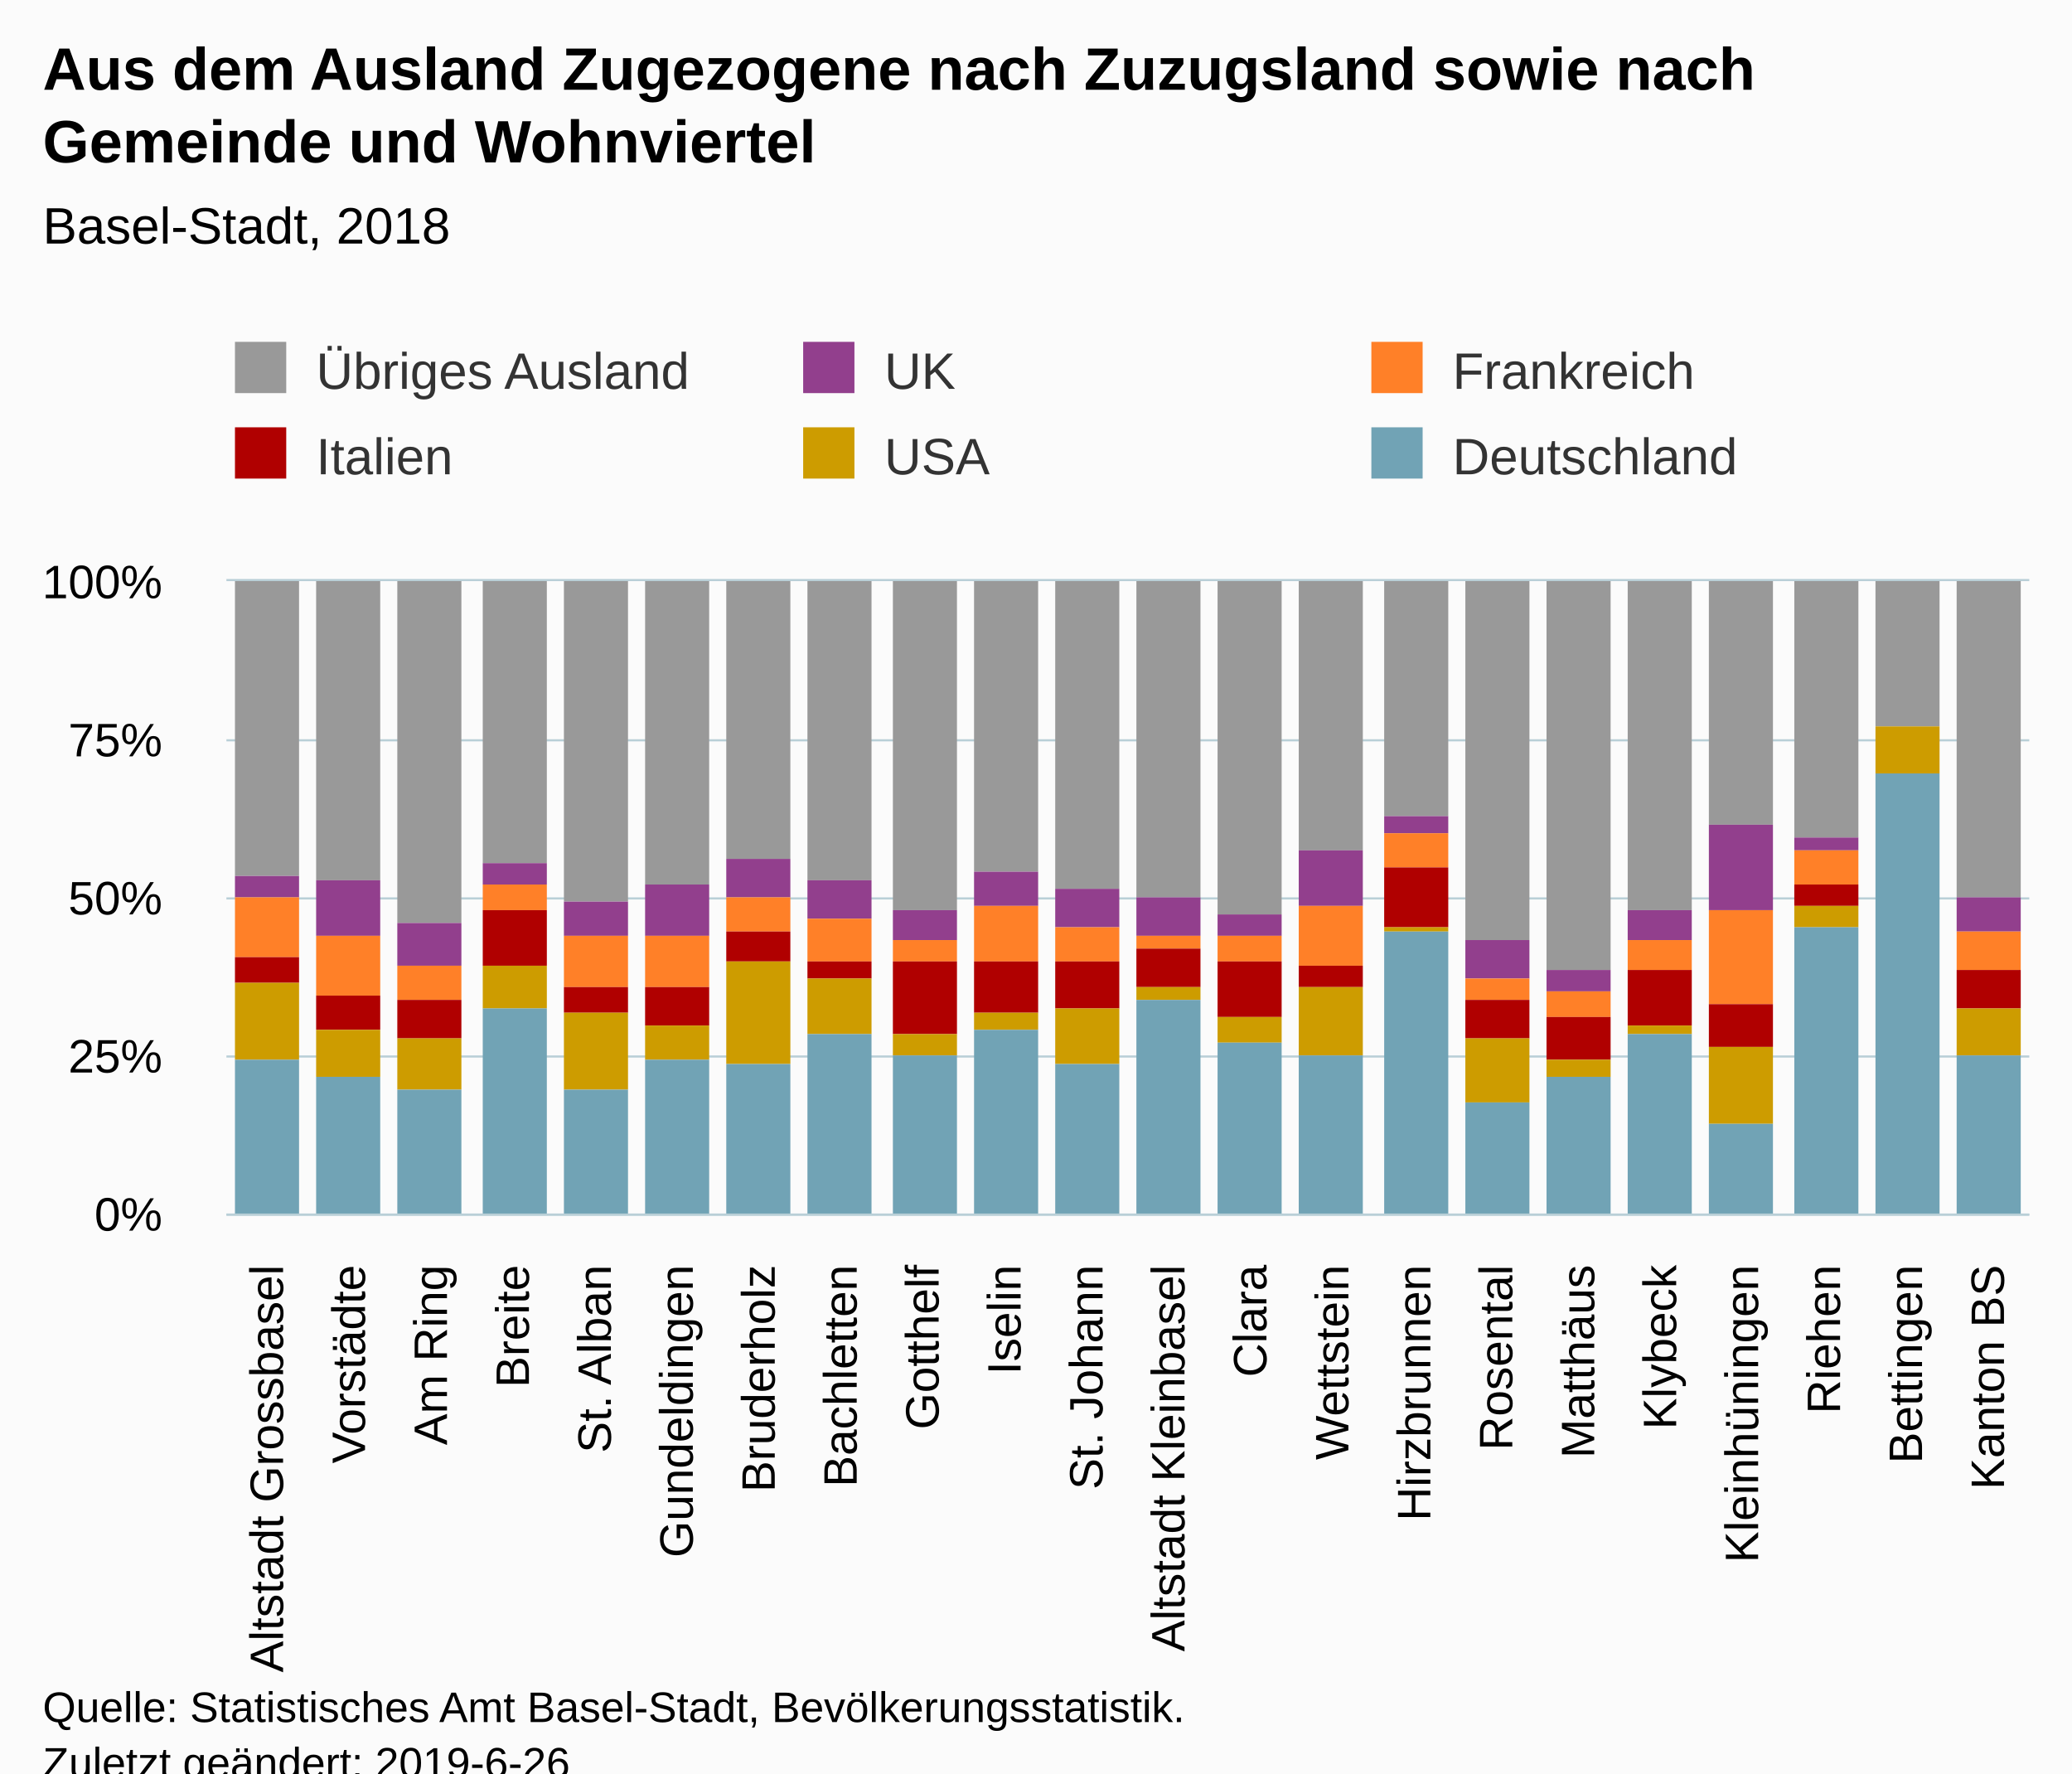
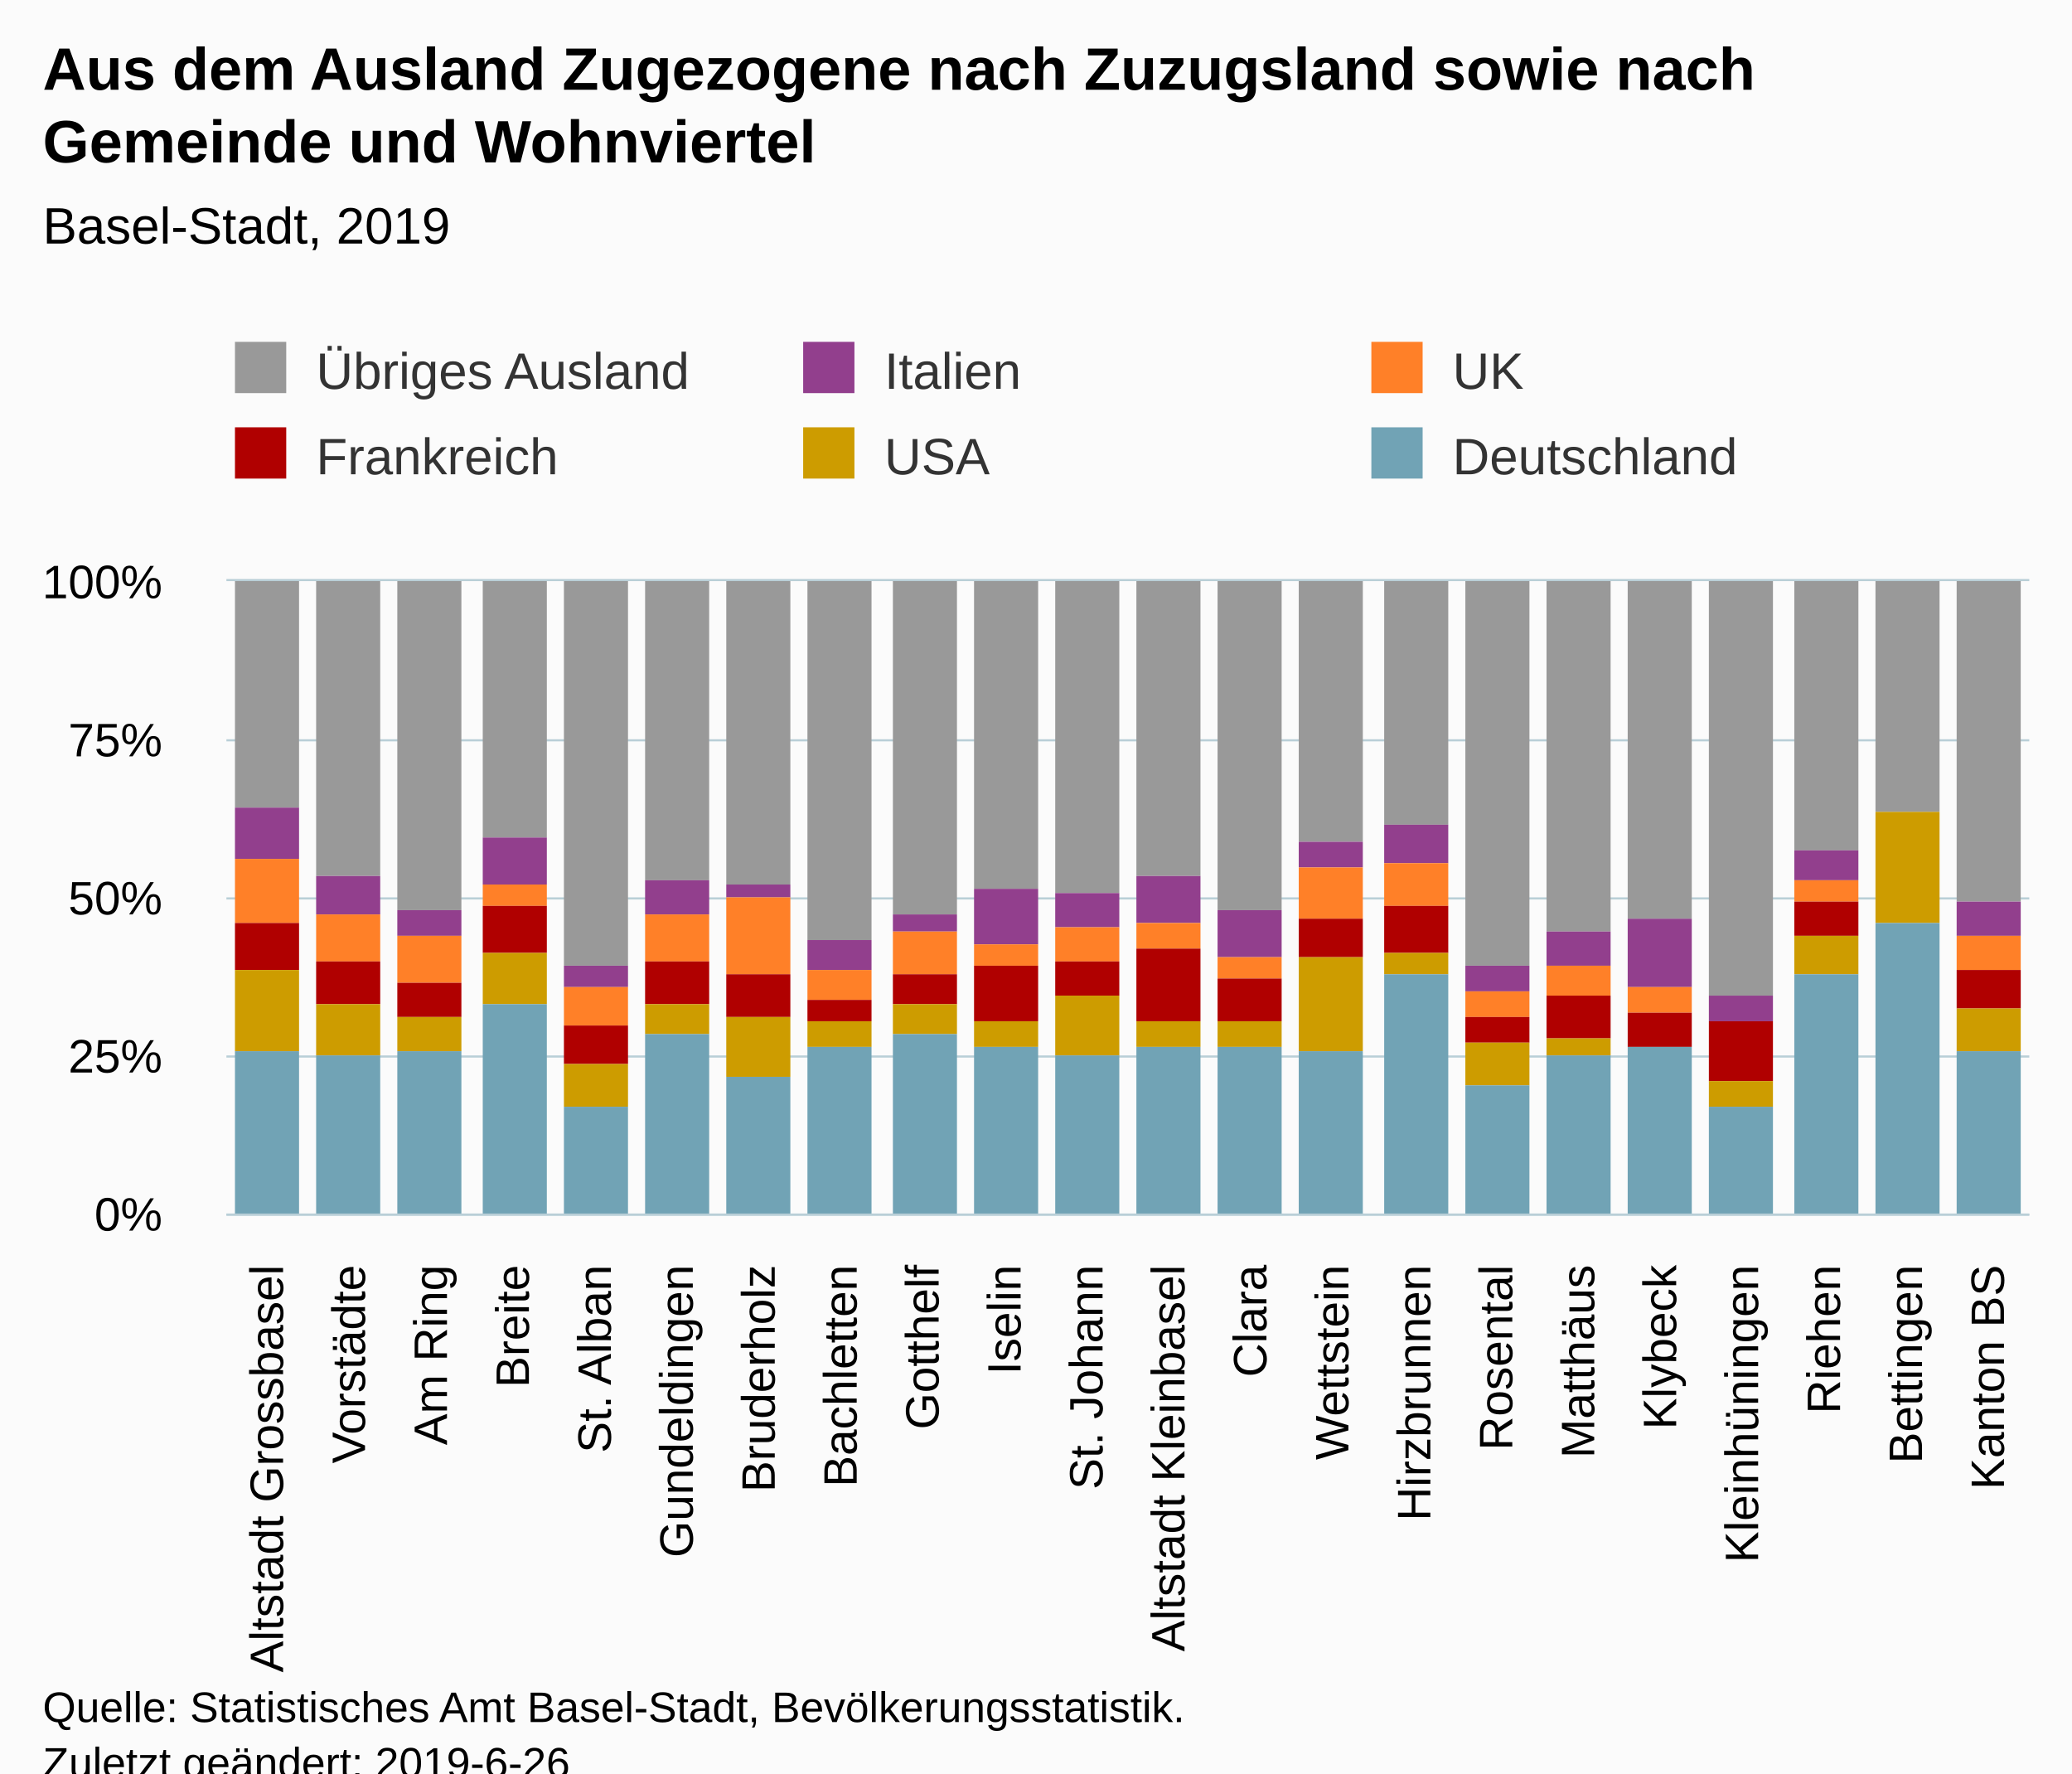
<svg xmlns="http://www.w3.org/2000/svg" version="1.1" class="highcharts-root" style="font-family:Arial;font-size:12px;" viewBox="0 0 485 415">
  <defs>
-     <clipPath id="highcharts-xjdsmle-6">
+     <clipPath id="highcharts-45f84n8-6">
      <rect x="0" y="0" width="422" height="148" fill="none" />
    </clipPath>
-     <clipPath id="highcharts-xjdsmle-7">
+     <clipPath id="highcharts-45f84n8-7">
      <rect x="0" y="0" width="422" height="148" fill="none" />
    </clipPath>
  </defs>
  <rect fill="#fbfbfb" class="highcharts-background" x="0" y="0" width="485" height="428" rx="0" ry="0" />
  <rect fill="none" class="highcharts-plot-background" x="53" y="136" width="422" height="148" />
  <g class="highcharts-pane-group" data-z-index="0" />
  <g class="highcharts-grid highcharts-xaxis-grid " data-z-index="1">
    <path fill="none" data-z-index="1" class="highcharts-grid-line" d="M 71.5 136 L 71.5 284" opacity="1" />
    <path fill="none" data-z-index="1" class="highcharts-grid-line" d="M 90.5 136 L 90.5 284" opacity="1" />
    <path fill="none" data-z-index="1" class="highcharts-grid-line" d="M 110.5 136 L 110.5 284" opacity="1" />
    <path fill="none" data-z-index="1" class="highcharts-grid-line" d="M 129.5 136 L 129.5 284" opacity="1" />
    <path fill="none" data-z-index="1" class="highcharts-grid-line" d="M 148.5 136 L 148.5 284" opacity="1" />
    <path fill="none" data-z-index="1" class="highcharts-grid-line" d="M 167.5 136 L 167.5 284" opacity="1" />
    <path fill="none" data-z-index="1" class="highcharts-grid-line" d="M 186.5 136 L 186.5 284" opacity="1" />
    <path fill="none" data-z-index="1" class="highcharts-grid-line" d="M 205.5 136 L 205.5 284" opacity="1" />
    <path fill="none" data-z-index="1" class="highcharts-grid-line" d="M 225.5 136 L 225.5 284" opacity="1" />
    <path fill="none" data-z-index="1" class="highcharts-grid-line" d="M 244.5 136 L 244.5 284" opacity="1" />
    <path fill="none" data-z-index="1" class="highcharts-grid-line" d="M 263.5 136 L 263.5 284" opacity="1" />
    <path fill="none" data-z-index="1" class="highcharts-grid-line" d="M 282.5 136 L 282.5 284" opacity="1" />
    <path fill="none" data-z-index="1" class="highcharts-grid-line" d="M 301.5 136 L 301.5 284" opacity="1" />
    <path fill="none" data-z-index="1" class="highcharts-grid-line" d="M 321.5 136 L 321.5 284" opacity="1" />
    <path fill="none" data-z-index="1" class="highcharts-grid-line" d="M 340.5 136 L 340.5 284" opacity="1" />
    <path fill="none" data-z-index="1" class="highcharts-grid-line" d="M 359.5 136 L 359.5 284" opacity="1" />
    <path fill="none" data-z-index="1" class="highcharts-grid-line" d="M 378.5 136 L 378.5 284" opacity="1" />
    <path fill="none" data-z-index="1" class="highcharts-grid-line" d="M 397.5 136 L 397.5 284" opacity="1" />
    <path fill="none" data-z-index="1" class="highcharts-grid-line" d="M 416.5 136 L 416.5 284" opacity="1" />
    <path fill="none" data-z-index="1" class="highcharts-grid-line" d="M 436.5 136 L 436.5 284" opacity="1" />
    <path fill="none" data-z-index="1" class="highcharts-grid-line" d="M 455.5 136 L 455.5 284" opacity="1" />
    <path fill="none" data-z-index="1" class="highcharts-grid-line" d="M 474.5 136 L 474.5 284" opacity="1" />
    <path fill="none" data-z-index="1" class="highcharts-grid-line" d="M 52.5 136 L 52.5 284" opacity="1" />
  </g>
  <g class="highcharts-grid highcharts-yaxis-grid " data-z-index="1">
    <path fill="none" stroke="#B9CFD7" stroke-width="0.5" data-z-index="1" class="highcharts-grid-line" d="M 53 284.25 L 475 284.25" opacity="1" />
    <path fill="none" stroke="#B9CFD7" stroke-width="0.5" data-z-index="1" class="highcharts-grid-line" d="M 53 247.25 L 475 247.25" opacity="1" />
    <path fill="none" stroke="#B9CFD7" stroke-width="0.5" data-z-index="1" class="highcharts-grid-line" d="M 53 210.25 L 475 210.25" opacity="1" />
    <path fill="none" stroke="#B9CFD7" stroke-width="0.5" data-z-index="1" class="highcharts-grid-line" d="M 53 173.25 L 475 173.25" opacity="1" />
    <path fill="none" stroke="#B9CFD7" stroke-width="0.5" data-z-index="1" class="highcharts-grid-line" d="M 53 135.75 L 475 135.75" opacity="1" />
  </g>
  <rect fill="none" class="highcharts-plot-border" data-z-index="1" x="53" y="136" width="422" height="148" />
  <g class="highcharts-axis highcharts-xaxis " data-z-index="2">
    <path fill="none" class="highcharts-axis-line" stroke="#B9CFD7" stroke-width="0.5" data-z-index="7" d="M 53 284.25 L 475 284.25" />
  </g>
  <g class="highcharts-axis highcharts-yaxis " data-z-index="2">
    <path fill="none" class="highcharts-axis-line" data-z-index="7" d="M 53 136 L 53 284" />
  </g>
  <g class="highcharts-series-group" data-z-index="3">
-     <g data-z-index="0.1" class="highcharts-series highcharts-series-0 highcharts-column-series " transform="translate(53,136) scale(1 1)" clip-path="url(#highcharts-xjdsmle-7)">
-       <rect x="2" y="0" width="15" height="69" fill="#999999" class="highcharts-point" />
-       <rect x="21" y="0" width="15" height="70" fill="#999999" class="highcharts-point" />
-       <rect x="40" y="0" width="15" height="80" fill="#999999" class="highcharts-point" />
-       <rect x="60" y="0" width="15" height="66" fill="#999999" class="highcharts-point" />
-       <rect x="79" y="0" width="15" height="75" fill="#999999" class="highcharts-point" />
-       <rect x="98" y="0" width="15" height="71" fill="#999999" class="highcharts-point" />
-       <rect x="117" y="0" width="15" height="65" fill="#999999" class="highcharts-point" />
-       <rect x="136" y="0" width="15" height="70" fill="#999999" class="highcharts-point" />
-       <rect x="156" y="0" width="15" height="77" fill="#999999" class="highcharts-point" />
-       <rect x="175" y="0" width="15" height="68" fill="#999999" class="highcharts-point" />
-       <rect x="194" y="0" width="15" height="72" fill="#999999" class="highcharts-point" />
-       <rect x="213" y="0" width="15" height="74" fill="#999999" class="highcharts-point" />
-       <rect x="232" y="0" width="15" height="78" fill="#999999" class="highcharts-point" />
-       <rect x="251" y="0" width="15" height="63" fill="#999999" class="highcharts-point" />
-       <rect x="271" y="0" width="15" height="55" fill="#999999" class="highcharts-point" />
-       <rect x="290" y="0" width="15" height="84" fill="#999999" class="highcharts-point" />
-       <rect x="309" y="0" width="15" height="91" fill="#999999" class="highcharts-point" />
-       <rect x="328" y="0" width="15" height="77" fill="#999999" class="highcharts-point" />
-       <rect x="347" y="0" width="15" height="57" fill="#999999" class="highcharts-point" />
-       <rect x="367" y="0" width="15" height="60" fill="#999999" class="highcharts-point" />
-       <rect x="386" y="0" width="15" height="34" fill="#999999" class="highcharts-point" />
-       <rect x="405" y="0" width="15" height="74" fill="#999999" class="highcharts-point" />
+     <g data-z-index="0.1" class="highcharts-series highcharts-series-0 highcharts-column-series " transform="translate(53,136) scale(1 1)" clip-path="url(#highcharts-45f84n8-7)">
+       <rect x="2" y="0" width="15" height="53" fill="#999999" class="highcharts-point" />
+       <rect x="21" y="0" width="15" height="69" fill="#999999" class="highcharts-point" />
+       <rect x="40" y="0" width="15" height="77" fill="#999999" class="highcharts-point" />
+       <rect x="60" y="0" width="15" height="60" fill="#999999" class="highcharts-point" />
+       <rect x="79" y="0" width="15" height="90" fill="#999999" class="highcharts-point" />
+       <rect x="98" y="0" width="15" height="70" fill="#999999" class="highcharts-point" />
+       <rect x="117" y="0" width="15" height="71" fill="#999999" class="highcharts-point" />
+       <rect x="136" y="0" width="15" height="84" fill="#999999" class="highcharts-point" />
+       <rect x="156" y="0" width="15" height="78" fill="#999999" class="highcharts-point" />
+       <rect x="175" y="0" width="15" height="72" fill="#999999" class="highcharts-point" />
+       <rect x="194" y="0" width="15" height="73" fill="#999999" class="highcharts-point" />
+       <rect x="213" y="0" width="15" height="69" fill="#999999" class="highcharts-point" />
+       <rect x="232" y="0" width="15" height="77" fill="#999999" class="highcharts-point" />
+       <rect x="251" y="0" width="15" height="61" fill="#999999" class="highcharts-point" />
+       <rect x="271" y="0" width="15" height="57" fill="#999999" class="highcharts-point" />
+       <rect x="290" y="0" width="15" height="90" fill="#999999" class="highcharts-point" />
+       <rect x="309" y="0" width="15" height="82" fill="#999999" class="highcharts-point" />
+       <rect x="328" y="0" width="15" height="79" fill="#999999" class="highcharts-point" />
+       <rect x="347" y="0" width="15" height="97" fill="#999999" class="highcharts-point" />
+       <rect x="367" y="0" width="15" height="63" fill="#999999" class="highcharts-point" />
+       <rect x="386" y="0" width="15" height="54" fill="#999999" class="highcharts-point" />
+       <rect x="405" y="0" width="15" height="75" fill="#999999" class="highcharts-point" />
    </g>
    <g data-z-index="0.1" class="highcharts-markers highcharts-series-0 highcharts-column-series " transform="translate(53,136) scale(1 1)" clip-path="none" />
-     <g data-z-index="0.1" class="highcharts-series highcharts-series-1 highcharts-column-series " transform="translate(53,136) scale(1 1)" clip-path="url(#highcharts-xjdsmle-7)">
-       <rect x="2" y="69" width="15" height="5" fill="#923F8D" class="highcharts-point" />
-       <rect x="21" y="70" width="15" height="13" fill="#923F8D" class="highcharts-point" />
-       <rect x="40" y="80" width="15" height="10" fill="#923F8D" class="highcharts-point" />
-       <rect x="60" y="66" width="15" height="5" fill="#923F8D" class="highcharts-point" />
-       <rect x="79" y="75" width="15" height="8" fill="#923F8D" class="highcharts-point" />
-       <rect x="98" y="71" width="15" height="12" fill="#923F8D" class="highcharts-point" />
-       <rect x="117" y="65" width="15" height="9" fill="#923F8D" class="highcharts-point" />
-       <rect x="136" y="70" width="15" height="9" fill="#923F8D" class="highcharts-point" />
-       <rect x="156" y="77" width="15" height="7" fill="#923F8D" class="highcharts-point" />
-       <rect x="175" y="68" width="15" height="8" fill="#923F8D" class="highcharts-point" />
-       <rect x="194" y="72" width="15" height="9" fill="#923F8D" class="highcharts-point" />
-       <rect x="213" y="74" width="15" height="9" fill="#923F8D" class="highcharts-point" />
-       <rect x="232" y="78" width="15" height="5" fill="#923F8D" class="highcharts-point" />
-       <rect x="251" y="63" width="15" height="13" fill="#923F8D" class="highcharts-point" />
-       <rect x="271" y="55" width="15" height="4" fill="#923F8D" class="highcharts-point" />
-       <rect x="290" y="84" width="15" height="9" fill="#923F8D" class="highcharts-point" />
-       <rect x="309" y="91" width="15" height="5" fill="#923F8D" class="highcharts-point" />
-       <rect x="328" y="77" width="15" height="7" fill="#923F8D" class="highcharts-point" />
-       <rect x="347" y="57" width="15" height="20" fill="#923F8D" class="highcharts-point" />
-       <rect x="367" y="60" width="15" height="3" fill="#923F8D" class="highcharts-point" />
-       <rect x="386" y="34" width="15" height="0" fill="#923F8D" class="highcharts-point" />
-       <rect x="405" y="74" width="15" height="8" fill="#923F8D" class="highcharts-point" />
+     <g data-z-index="0.1" class="highcharts-series highcharts-series-1 highcharts-column-series " transform="translate(53,136) scale(1 1)" clip-path="url(#highcharts-45f84n8-7)">
+       <rect x="2" y="53" width="15" height="12" fill="#923F8D" class="highcharts-point" />
+       <rect x="21" y="69" width="15" height="9" fill="#923F8D" class="highcharts-point" />
+       <rect x="40" y="77" width="15" height="6" fill="#923F8D" class="highcharts-point" />
+       <rect x="60" y="60" width="15" height="11" fill="#923F8D" class="highcharts-point" />
+       <rect x="79" y="90" width="15" height="5" fill="#923F8D" class="highcharts-point" />
+       <rect x="98" y="70" width="15" height="8" fill="#923F8D" class="highcharts-point" />
+       <rect x="117" y="71" width="15" height="3" fill="#923F8D" class="highcharts-point" />
+       <rect x="136" y="84" width="15" height="7" fill="#923F8D" class="highcharts-point" />
+       <rect x="156" y="78" width="15" height="4" fill="#923F8D" class="highcharts-point" />
+       <rect x="175" y="72" width="15" height="13" fill="#923F8D" class="highcharts-point" />
+       <rect x="194" y="73" width="15" height="8" fill="#923F8D" class="highcharts-point" />
+       <rect x="213" y="69" width="15" height="11" fill="#923F8D" class="highcharts-point" />
+       <rect x="232" y="77" width="15" height="11" fill="#923F8D" class="highcharts-point" />
+       <rect x="251" y="61" width="15" height="6" fill="#923F8D" class="highcharts-point" />
+       <rect x="271" y="57" width="15" height="9" fill="#923F8D" class="highcharts-point" />
+       <rect x="290" y="90" width="15" height="6" fill="#923F8D" class="highcharts-point" />
+       <rect x="309" y="82" width="15" height="8" fill="#923F8D" class="highcharts-point" />
+       <rect x="328" y="79" width="15" height="16" fill="#923F8D" class="highcharts-point" />
+       <rect x="347" y="97" width="15" height="6" fill="#923F8D" class="highcharts-point" />
+       <rect x="367" y="63" width="15" height="7" fill="#923F8D" class="highcharts-point" />
+       <rect x="386" y="54" width="15" height="0" fill="#923F8D" class="highcharts-point" />
+       <rect x="405" y="75" width="15" height="8" fill="#923F8D" class="highcharts-point" />
    </g>
    <g data-z-index="0.1" class="highcharts-markers highcharts-series-1 highcharts-column-series " transform="translate(53,136) scale(1 1)" clip-path="none" />
-     <g data-z-index="0.1" class="highcharts-series highcharts-series-2 highcharts-column-series " transform="translate(53,136) scale(1 1)" clip-path="url(#highcharts-xjdsmle-7)">
-       <rect x="2" y="74" width="15" height="14" fill="#FF8028" class="highcharts-point" />
-       <rect x="21" y="83" width="15" height="14" fill="#FF8028" class="highcharts-point" />
-       <rect x="40" y="90" width="15" height="8" fill="#FF8028" class="highcharts-point" />
-       <rect x="60" y="71" width="15" height="6" fill="#FF8028" class="highcharts-point" />
-       <rect x="79" y="83" width="15" height="12" fill="#FF8028" class="highcharts-point" />
-       <rect x="98" y="83" width="15" height="12" fill="#FF8028" class="highcharts-point" />
-       <rect x="117" y="74" width="15" height="8" fill="#FF8028" class="highcharts-point" />
-       <rect x="136" y="79" width="15" height="10" fill="#FF8028" class="highcharts-point" />
-       <rect x="156" y="84" width="15" height="5" fill="#FF8028" class="highcharts-point" />
-       <rect x="175" y="76" width="15" height="13" fill="#FF8028" class="highcharts-point" />
+     <g data-z-index="0.1" class="highcharts-series highcharts-series-2 highcharts-column-series " transform="translate(53,136) scale(1 1)" clip-path="url(#highcharts-45f84n8-7)">
+       <rect x="2" y="65" width="15" height="15" fill="#FF8028" class="highcharts-point" />
+       <rect x="21" y="78" width="15" height="11" fill="#FF8028" class="highcharts-point" />
+       <rect x="40" y="83" width="15" height="11" fill="#FF8028" class="highcharts-point" />
+       <rect x="60" y="71" width="15" height="5" fill="#FF8028" class="highcharts-point" />
+       <rect x="79" y="95" width="15" height="9" fill="#FF8028" class="highcharts-point" />
+       <rect x="98" y="78" width="15" height="11" fill="#FF8028" class="highcharts-point" />
+       <rect x="117" y="74" width="15" height="18" fill="#FF8028" class="highcharts-point" />
+       <rect x="136" y="91" width="15" height="7" fill="#FF8028" class="highcharts-point" />
+       <rect x="156" y="82" width="15" height="10" fill="#FF8028" class="highcharts-point" />
+       <rect x="175" y="85" width="15" height="5" fill="#FF8028" class="highcharts-point" />
      <rect x="194" y="81" width="15" height="8" fill="#FF8028" class="highcharts-point" />
-       <rect x="213" y="83" width="15" height="3" fill="#FF8028" class="highcharts-point" />
-       <rect x="232" y="83" width="15" height="6" fill="#FF8028" class="highcharts-point" />
-       <rect x="251" y="76" width="15" height="14" fill="#FF8028" class="highcharts-point" />
-       <rect x="271" y="59" width="15" height="8" fill="#FF8028" class="highcharts-point" />
-       <rect x="290" y="93" width="15" height="5" fill="#FF8028" class="highcharts-point" />
-       <rect x="309" y="96" width="15" height="6" fill="#FF8028" class="highcharts-point" />
-       <rect x="328" y="84" width="15" height="7" fill="#FF8028" class="highcharts-point" />
-       <rect x="347" y="77" width="15" height="22" fill="#FF8028" class="highcharts-point" />
-       <rect x="367" y="63" width="15" height="8" fill="#FF8028" class="highcharts-point" />
-       <rect x="386" y="34" width="15" height="0" fill="#FF8028" class="highcharts-point" />
-       <rect x="405" y="82" width="15" height="9" fill="#FF8028" class="highcharts-point" />
+       <rect x="213" y="80" width="15" height="6" fill="#FF8028" class="highcharts-point" />
+       <rect x="232" y="88" width="15" height="5" fill="#FF8028" class="highcharts-point" />
+       <rect x="251" y="67" width="15" height="12" fill="#FF8028" class="highcharts-point" />
+       <rect x="271" y="66" width="15" height="10" fill="#FF8028" class="highcharts-point" />
+       <rect x="290" y="96" width="15" height="6" fill="#FF8028" class="highcharts-point" />
+       <rect x="309" y="90" width="15" height="7" fill="#FF8028" class="highcharts-point" />
+       <rect x="328" y="95" width="15" height="6" fill="#FF8028" class="highcharts-point" />
+       <rect x="347" y="103" width="15" height="0" fill="#FF8028" class="highcharts-point" />
+       <rect x="367" y="70" width="15" height="5" fill="#FF8028" class="highcharts-point" />
+       <rect x="386" y="54" width="15" height="0" fill="#FF8028" class="highcharts-point" />
+       <rect x="405" y="83" width="15" height="8" fill="#FF8028" class="highcharts-point" />
    </g>
    <g data-z-index="0.1" class="highcharts-markers highcharts-series-2 highcharts-column-series " transform="translate(53,136) scale(1 1)" clip-path="none" />
-     <g data-z-index="0.1" class="highcharts-series highcharts-series-3 highcharts-column-series " transform="translate(53,136) scale(1 1)" clip-path="url(#highcharts-xjdsmle-7)">
-       <rect x="2" y="88" width="15" height="6" fill="#B00000" class="highcharts-point" />
-       <rect x="21" y="97" width="15" height="8" fill="#B00000" class="highcharts-point" />
-       <rect x="40" y="98" width="15" height="9" fill="#B00000" class="highcharts-point" />
-       <rect x="60" y="77" width="15" height="13" fill="#B00000" class="highcharts-point" />
-       <rect x="79" y="95" width="15" height="6" fill="#B00000" class="highcharts-point" />
-       <rect x="98" y="95" width="15" height="9" fill="#B00000" class="highcharts-point" />
-       <rect x="117" y="82" width="15" height="7" fill="#B00000" class="highcharts-point" />
-       <rect x="136" y="89" width="15" height="4" fill="#B00000" class="highcharts-point" />
-       <rect x="156" y="89" width="15" height="17" fill="#B00000" class="highcharts-point" />
-       <rect x="175" y="89" width="15" height="12" fill="#B00000" class="highcharts-point" />
-       <rect x="194" y="89" width="15" height="11" fill="#B00000" class="highcharts-point" />
-       <rect x="213" y="86" width="15" height="9" fill="#B00000" class="highcharts-point" />
-       <rect x="232" y="89" width="15" height="13" fill="#B00000" class="highcharts-point" />
-       <rect x="251" y="90" width="15" height="5" fill="#B00000" class="highcharts-point" />
-       <rect x="271" y="67" width="15" height="14" fill="#B00000" class="highcharts-point" />
-       <rect x="290" y="98" width="15" height="9" fill="#B00000" class="highcharts-point" />
-       <rect x="309" y="102" width="15" height="10" fill="#B00000" class="highcharts-point" />
-       <rect x="328" y="91" width="15" height="13" fill="#B00000" class="highcharts-point" />
-       <rect x="347" y="99" width="15" height="10" fill="#B00000" class="highcharts-point" />
-       <rect x="367" y="71" width="15" height="5" fill="#B00000" class="highcharts-point" />
-       <rect x="386" y="34" width="15" height="0" fill="#B00000" class="highcharts-point" />
+     <g data-z-index="0.1" class="highcharts-series highcharts-series-3 highcharts-column-series " transform="translate(53,136) scale(1 1)" clip-path="url(#highcharts-45f84n8-7)">
+       <rect x="2" y="80" width="15" height="11" fill="#B00000" class="highcharts-point" />
+       <rect x="21" y="89" width="15" height="10" fill="#B00000" class="highcharts-point" />
+       <rect x="40" y="94" width="15" height="8" fill="#B00000" class="highcharts-point" />
+       <rect x="60" y="76" width="15" height="11" fill="#B00000" class="highcharts-point" />
+       <rect x="79" y="104" width="15" height="9" fill="#B00000" class="highcharts-point" />
+       <rect x="98" y="89" width="15" height="10" fill="#B00000" class="highcharts-point" />
+       <rect x="117" y="92" width="15" height="10" fill="#B00000" class="highcharts-point" />
+       <rect x="136" y="98" width="15" height="5" fill="#B00000" class="highcharts-point" />
+       <rect x="156" y="92" width="15" height="7" fill="#B00000" class="highcharts-point" />
+       <rect x="175" y="90" width="15" height="13" fill="#B00000" class="highcharts-point" />
+       <rect x="194" y="89" width="15" height="8" fill="#B00000" class="highcharts-point" />
+       <rect x="213" y="86" width="15" height="17" fill="#B00000" class="highcharts-point" />
+       <rect x="232" y="93" width="15" height="10" fill="#B00000" class="highcharts-point" />
+       <rect x="251" y="79" width="15" height="9" fill="#B00000" class="highcharts-point" />
+       <rect x="271" y="76" width="15" height="11" fill="#B00000" class="highcharts-point" />
+       <rect x="290" y="102" width="15" height="6" fill="#B00000" class="highcharts-point" />
+       <rect x="309" y="97" width="15" height="10" fill="#B00000" class="highcharts-point" />
+       <rect x="328" y="101" width="15" height="8" fill="#B00000" class="highcharts-point" />
+       <rect x="347" y="103" width="15" height="14" fill="#B00000" class="highcharts-point" />
+       <rect x="367" y="75" width="15" height="8" fill="#B00000" class="highcharts-point" />
+       <rect x="386" y="54" width="15" height="0" fill="#B00000" class="highcharts-point" />
      <rect x="405" y="91" width="15" height="9" fill="#B00000" class="highcharts-point" />
    </g>
    <g data-z-index="0.1" class="highcharts-markers highcharts-series-3 highcharts-column-series " transform="translate(53,136) scale(1 1)" clip-path="none" />
-     <g data-z-index="0.1" class="highcharts-series highcharts-series-4 highcharts-column-series " transform="translate(53,136) scale(1 1)" clip-path="url(#highcharts-xjdsmle-7)">
-       <rect x="2" y="94" width="15" height="18" fill="#CD9C00" class="highcharts-point" />
-       <rect x="21" y="105" width="15" height="11" fill="#CD9C00" class="highcharts-point" />
-       <rect x="40" y="107" width="15" height="12" fill="#CD9C00" class="highcharts-point" />
-       <rect x="60" y="90" width="15" height="10" fill="#CD9C00" class="highcharts-point" />
-       <rect x="79" y="101" width="15" height="18" fill="#CD9C00" class="highcharts-point" />
-       <rect x="98" y="104" width="15" height="8" fill="#CD9C00" class="highcharts-point" />
-       <rect x="117" y="89" width="15" height="24" fill="#CD9C00" class="highcharts-point" />
-       <rect x="136" y="93" width="15" height="13" fill="#CD9C00" class="highcharts-point" />
-       <rect x="156" y="106" width="15" height="5" fill="#CD9C00" class="highcharts-point" />
-       <rect x="175" y="101" width="15" height="4" fill="#CD9C00" class="highcharts-point" />
-       <rect x="194" y="100" width="15" height="13" fill="#CD9C00" class="highcharts-point" />
-       <rect x="213" y="95" width="15" height="3" fill="#CD9C00" class="highcharts-point" />
-       <rect x="232" y="102" width="15" height="6" fill="#CD9C00" class="highcharts-point" />
-       <rect x="251" y="95" width="15" height="16" fill="#CD9C00" class="highcharts-point" />
-       <rect x="271" y="81" width="15" height="1" fill="#CD9C00" class="highcharts-point" />
-       <rect x="290" y="107" width="15" height="15" fill="#CD9C00" class="highcharts-point" />
-       <rect x="309" y="112" width="15" height="4" fill="#CD9C00" class="highcharts-point" />
-       <rect x="328" y="104" width="15" height="2" fill="#CD9C00" class="highcharts-point" />
-       <rect x="347" y="109" width="15" height="18" fill="#CD9C00" class="highcharts-point" />
-       <rect x="367" y="76" width="15" height="5" fill="#CD9C00" class="highcharts-point" />
-       <rect x="386" y="34" width="15" height="11" fill="#CD9C00" class="highcharts-point" />
-       <rect x="405" y="100" width="15" height="11" fill="#CD9C00" class="highcharts-point" />
+     <g data-z-index="0.1" class="highcharts-series highcharts-series-4 highcharts-column-series " transform="translate(53,136) scale(1 1)" clip-path="url(#highcharts-45f84n8-7)">
+       <rect x="2" y="91" width="15" height="19" fill="#CD9C00" class="highcharts-point" />
+       <rect x="21" y="99" width="15" height="12" fill="#CD9C00" class="highcharts-point" />
+       <rect x="40" y="102" width="15" height="8" fill="#CD9C00" class="highcharts-point" />
+       <rect x="60" y="87" width="15" height="12" fill="#CD9C00" class="highcharts-point" />
+       <rect x="79" y="113" width="15" height="10" fill="#CD9C00" class="highcharts-point" />
+       <rect x="98" y="99" width="15" height="7" fill="#CD9C00" class="highcharts-point" />
+       <rect x="117" y="102" width="15" height="14" fill="#CD9C00" class="highcharts-point" />
+       <rect x="136" y="103" width="15" height="6" fill="#CD9C00" class="highcharts-point" />
+       <rect x="156" y="99" width="15" height="7" fill="#CD9C00" class="highcharts-point" />
+       <rect x="175" y="103" width="15" height="6" fill="#CD9C00" class="highcharts-point" />
+       <rect x="194" y="97" width="15" height="14" fill="#CD9C00" class="highcharts-point" />
+       <rect x="213" y="103" width="15" height="6" fill="#CD9C00" class="highcharts-point" />
+       <rect x="232" y="103" width="15" height="6" fill="#CD9C00" class="highcharts-point" />
+       <rect x="251" y="88" width="15" height="22" fill="#CD9C00" class="highcharts-point" />
+       <rect x="271" y="87" width="15" height="5" fill="#CD9C00" class="highcharts-point" />
+       <rect x="290" y="108" width="15" height="10" fill="#CD9C00" class="highcharts-point" />
+       <rect x="309" y="107" width="15" height="4" fill="#CD9C00" class="highcharts-point" />
+       <rect x="328" y="109" width="15" height="0" fill="#CD9C00" class="highcharts-point" />
+       <rect x="347" y="117" width="15" height="6" fill="#CD9C00" class="highcharts-point" />
+       <rect x="367" y="83" width="15" height="9" fill="#CD9C00" class="highcharts-point" />
+       <rect x="386" y="54" width="15" height="26" fill="#CD9C00" class="highcharts-point" />
+       <rect x="405" y="100" width="15" height="10" fill="#CD9C00" class="highcharts-point" />
    </g>
    <g data-z-index="0.1" class="highcharts-markers highcharts-series-4 highcharts-column-series " transform="translate(53,136) scale(1 1)" clip-path="none" />
-     <g data-z-index="0.1" class="highcharts-series highcharts-series-5 highcharts-column-series " transform="translate(53,136) scale(1 1)" clip-path="url(#highcharts-xjdsmle-7)">
-       <rect x="2" y="112" width="15" height="37" fill="#71A3B5" class="highcharts-point" />
-       <rect x="21" y="116" width="15" height="33" fill="#71A3B5" class="highcharts-point" />
-       <rect x="40" y="119" width="15" height="30" fill="#71A3B5" class="highcharts-point" />
-       <rect x="60" y="100" width="15" height="49" fill="#71A3B5" class="highcharts-point" />
-       <rect x="79" y="119" width="15" height="30" fill="#71A3B5" class="highcharts-point" />
-       <rect x="98" y="112" width="15" height="37" fill="#71A3B5" class="highcharts-point" />
-       <rect x="117" y="113" width="15" height="36" fill="#71A3B5" class="highcharts-point" />
-       <rect x="136" y="106" width="15" height="43" fill="#71A3B5" class="highcharts-point" />
-       <rect x="156" y="111" width="15" height="38" fill="#71A3B5" class="highcharts-point" />
-       <rect x="175" y="105" width="15" height="44" fill="#71A3B5" class="highcharts-point" />
-       <rect x="194" y="113" width="15" height="36" fill="#71A3B5" class="highcharts-point" />
-       <rect x="213" y="98" width="15" height="51" fill="#71A3B5" class="highcharts-point" />
-       <rect x="232" y="108" width="15" height="41" fill="#71A3B5" class="highcharts-point" />
-       <rect x="251" y="111" width="15" height="38" fill="#71A3B5" class="highcharts-point" />
-       <rect x="271" y="82" width="15" height="67" fill="#71A3B5" class="highcharts-point" />
-       <rect x="290" y="122" width="15" height="27" fill="#71A3B5" class="highcharts-point" />
-       <rect x="309" y="116" width="15" height="33" fill="#71A3B5" class="highcharts-point" />
-       <rect x="328" y="106" width="15" height="43" fill="#71A3B5" class="highcharts-point" />
-       <rect x="347" y="127" width="15" height="22" fill="#71A3B5" class="highcharts-point" />
-       <rect x="367" y="81" width="15" height="68" fill="#71A3B5" class="highcharts-point" />
-       <rect x="386" y="45" width="15" height="104" fill="#71A3B5" class="highcharts-point" />
-       <rect x="405" y="111" width="15" height="38" fill="#71A3B5" class="highcharts-point" />
+     <g data-z-index="0.1" class="highcharts-series highcharts-series-5 highcharts-column-series " transform="translate(53,136) scale(1 1)" clip-path="url(#highcharts-45f84n8-7)">
+       <rect x="2" y="110" width="15" height="39" fill="#71A3B5" class="highcharts-point" />
+       <rect x="21" y="111" width="15" height="38" fill="#71A3B5" class="highcharts-point" />
+       <rect x="40" y="110" width="15" height="39" fill="#71A3B5" class="highcharts-point" />
+       <rect x="60" y="99" width="15" height="50" fill="#71A3B5" class="highcharts-point" />
+       <rect x="79" y="123" width="15" height="26" fill="#71A3B5" class="highcharts-point" />
+       <rect x="98" y="106" width="15" height="43" fill="#71A3B5" class="highcharts-point" />
+       <rect x="117" y="116" width="15" height="33" fill="#71A3B5" class="highcharts-point" />
+       <rect x="136" y="109" width="15" height="40" fill="#71A3B5" class="highcharts-point" />
+       <rect x="156" y="106" width="15" height="43" fill="#71A3B5" class="highcharts-point" />
+       <rect x="175" y="109" width="15" height="40" fill="#71A3B5" class="highcharts-point" />
+       <rect x="194" y="111" width="15" height="38" fill="#71A3B5" class="highcharts-point" />
+       <rect x="213" y="109" width="15" height="40" fill="#71A3B5" class="highcharts-point" />
+       <rect x="232" y="109" width="15" height="40" fill="#71A3B5" class="highcharts-point" />
+       <rect x="251" y="110" width="15" height="39" fill="#71A3B5" class="highcharts-point" />
+       <rect x="271" y="92" width="15" height="57" fill="#71A3B5" class="highcharts-point" />
+       <rect x="290" y="118" width="15" height="31" fill="#71A3B5" class="highcharts-point" />
+       <rect x="309" y="111" width="15" height="38" fill="#71A3B5" class="highcharts-point" />
+       <rect x="328" y="109" width="15" height="40" fill="#71A3B5" class="highcharts-point" />
+       <rect x="347" y="123" width="15" height="26" fill="#71A3B5" class="highcharts-point" />
+       <rect x="367" y="92" width="15" height="57" fill="#71A3B5" class="highcharts-point" />
+       <rect x="386" y="80" width="15" height="69" fill="#71A3B5" class="highcharts-point" />
+       <rect x="405" y="110" width="15" height="39" fill="#71A3B5" class="highcharts-point" />
    </g>
    <g data-z-index="0.1" class="highcharts-markers highcharts-series-5 highcharts-column-series " transform="translate(53,136) scale(1 1)" clip-path="none" />
  </g>
  <text x="10" text-anchor="start" class="highcharts-title" data-z-index="4" style="color:#000000;font-size:14px;font-weight:bold;fill:#000000;" y="21">
    <tspan>Aus dem Ausland Zugezogene nach Zuzugsland sowie nach</tspan>
    <tspan dy="17" x="10">Gemeinde und Wohnviertel</tspan>
  </text>
  <text x="10" text-anchor="start" class="highcharts-subtitle" data-z-index="4" style="color:#000000;font-size:12px;font-weight:normal;font-family:Arial;fill:#000000;" y="57">
-     <tspan>Basel-Stadt, 2018</tspan>
+     <tspan>Basel-Stadt, 2019</tspan>
  </text>
  <g class="highcharts-legend" data-z-index="7" transform="translate(45,73)">
    <rect fill="none" class="highcharts-legend-box" rx="0" ry="0" x="0" y="0" width="395" height="51" visibility="visible" />
    <g data-z-index="1">
      <g>
        <g class="highcharts-legend-item highcharts-column-series highcharts-color-undefined highcharts-series-0" data-z-index="1" transform="translate(8,3)">
          <text x="21" style="color:#333333;font-size:12px;font-weight:normal;cursor:pointer;fill:#333333;" text-anchor="start" data-z-index="2" y="15">
            <tspan>Übriges Ausland</tspan>
          </text>
          <rect x="2" y="4" width="12" height="12" fill="#999999" class="highcharts-point" data-z-index="3" />
        </g>
        <g class="highcharts-legend-item highcharts-column-series highcharts-color-undefined highcharts-series-1" data-z-index="1" transform="translate(141,3)">
          <text x="21" y="15" style="color:#333333;font-size:12px;font-weight:normal;cursor:pointer;fill:#333333;" text-anchor="start" data-z-index="2">
+             <tspan>Italien</tspan>
+           </text>
+           <rect x="2" y="4" width="12" height="12" fill="#923F8D" class="highcharts-point" data-z-index="3" />
+         </g>
+         <g class="highcharts-legend-item highcharts-column-series highcharts-color-undefined highcharts-series-2" data-z-index="1" transform="translate(274,3)">
+           <text x="21" y="15" style="color:#333333;font-size:12px;font-weight:normal;cursor:pointer;fill:#333333;" text-anchor="start" data-z-index="2">
            <tspan>UK</tspan>
          </text>
-           <rect x="2" y="4" width="12" height="12" fill="#923F8D" class="highcharts-point" data-z-index="3" />
-         </g>
-         <g class="highcharts-legend-item highcharts-column-series highcharts-color-undefined highcharts-series-2" data-z-index="1" transform="translate(274,3)">
+           <rect x="2" y="4" width="12" height="12" fill="#FF8028" class="highcharts-point" data-z-index="3" />
+         </g>
+         <g class="highcharts-legend-item highcharts-column-series highcharts-color-undefined highcharts-series-3" data-z-index="1" transform="translate(8,23)">
          <text x="21" y="15" style="color:#333333;font-size:12px;font-weight:normal;cursor:pointer;fill:#333333;" text-anchor="start" data-z-index="2">
            <tspan>Frankreich</tspan>
-           </text>
-           <rect x="2" y="4" width="12" height="12" fill="#FF8028" class="highcharts-point" data-z-index="3" />
-         </g>
-         <g class="highcharts-legend-item highcharts-column-series highcharts-color-undefined highcharts-series-3" data-z-index="1" transform="translate(8,23)">
-           <text x="21" y="15" style="color:#333333;font-size:12px;font-weight:normal;cursor:pointer;fill:#333333;" text-anchor="start" data-z-index="2">
-             <tspan>Italien</tspan>
          </text>
          <rect x="2" y="4" width="12" height="12" fill="#B00000" class="highcharts-point" data-z-index="3" />
        </g>
        <g class="highcharts-legend-item highcharts-column-series highcharts-color-undefined highcharts-series-4" data-z-index="1" transform="translate(141,23)">
          <text x="21" y="15" style="color:#333333;font-size:12px;font-weight:normal;cursor:pointer;fill:#333333;" text-anchor="start" data-z-index="2">
            <tspan>USA</tspan>
          </text>
          <rect x="2" y="4" width="12" height="12" fill="#CD9C00" class="highcharts-point" data-z-index="3" />
        </g>
        <g class="highcharts-legend-item highcharts-column-series highcharts-color-undefined highcharts-series-5" data-z-index="1" transform="translate(274,23)">
          <text x="21" y="15" style="color:#333333;font-size:12px;font-weight:normal;cursor:pointer;fill:#333333;" text-anchor="start" data-z-index="2">
            <tspan>Deutschland</tspan>
          </text>
          <rect x="2" y="4" width="12" height="12" fill="#71A3B5" class="highcharts-point" data-z-index="3" />
        </g>
      </g>
    </g>
  </g>
  <g class="highcharts-axis-labels highcharts-xaxis-labels " data-z-index="7">
    <text x="66.258" style="color:#000000;cursor:default;font-size:11px;fill:#000000;" text-anchor="end" transform="translate(0,0) rotate(-90 66.25758 296)" y="296" opacity="1">
      <tspan>Altstadt Grossbasel</tspan>
    </text>
    <text x="85.439" style="color:#000000;cursor:default;font-size:11px;fill:#000000;" text-anchor="end" transform="translate(0,0) rotate(-90 85.43939 296)" y="296" opacity="1">Vorstädte</text>
    <text x="104.621" style="color:#000000;cursor:default;font-size:11px;fill:#000000;" text-anchor="end" transform="translate(0,0) rotate(-90 104.6212 296)" y="296" opacity="1">
      <tspan>Am Ring</tspan>
    </text>
    <text x="123.803" style="color:#000000;cursor:default;font-size:11px;fill:#000000;" text-anchor="end" transform="translate(0,0) rotate(-90 123.803 296)" y="296" opacity="1">Breite</text>
    <text x="142.985" style="color:#000000;cursor:default;font-size:11px;fill:#000000;" text-anchor="end" transform="translate(0,0) rotate(-90 142.9848 296)" y="296" opacity="1">
      <tspan>St. Alban</tspan>
    </text>
    <text x="162.167" style="color:#000000;cursor:default;font-size:11px;fill:#000000;" text-anchor="end" transform="translate(0,0) rotate(-90 162.1667 296)" y="296" opacity="1">Gundeldingen</text>
    <text x="181.348" style="color:#000000;cursor:default;font-size:11px;fill:#000000;" text-anchor="end" transform="translate(0,0) rotate(-90 181.3485 296)" y="296" opacity="1">Bruderholz</text>
    <text x="200.53" style="color:#000000;cursor:default;font-size:11px;fill:#000000;" text-anchor="end" transform="translate(0,0) rotate(-90 200.5303 296)" y="296" opacity="1">Bachletten</text>
    <text x="219.712" style="color:#000000;cursor:default;font-size:11px;fill:#000000;" text-anchor="end" transform="translate(0,0) rotate(-90 219.7121 296)" y="296" opacity="1">Gotthelf</text>
    <text x="238.894" style="color:#000000;cursor:default;font-size:11px;fill:#000000;" text-anchor="end" transform="translate(0,0) rotate(-90 238.8939 296)" y="296" opacity="1">Iselin</text>
    <text x="258.076" style="color:#000000;cursor:default;font-size:11px;fill:#000000;" text-anchor="end" transform="translate(0,0) rotate(-90 258.0758 296)" y="296" opacity="1">
      <tspan>St. Johann</tspan>
    </text>
    <text x="277.258" style="color:#000000;cursor:default;font-size:11px;fill:#000000;" text-anchor="end" transform="translate(0,0) rotate(-90 277.2576 296)" y="296" opacity="1">
      <tspan>Altstadt Kleinbasel</tspan>
    </text>
    <text x="296.439" style="color:#000000;cursor:default;font-size:11px;fill:#000000;" text-anchor="end" transform="translate(0,0) rotate(-90 296.4394 296)" y="296" opacity="1">Clara</text>
    <text x="315.621" style="color:#000000;cursor:default;font-size:11px;fill:#000000;" text-anchor="end" transform="translate(0,0) rotate(-90 315.6212 296)" y="296" opacity="1">Wettstein</text>
    <text x="334.803" style="color:#000000;cursor:default;font-size:11px;fill:#000000;" text-anchor="end" transform="translate(0,0) rotate(-90 334.803 296)" y="296" opacity="1">Hirzbrunnen</text>
    <text x="353.985" style="color:#000000;cursor:default;font-size:11px;fill:#000000;" text-anchor="end" transform="translate(0,0) rotate(-90 353.9848 296)" y="296" opacity="1">Rosental</text>
    <text x="373.167" style="color:#000000;cursor:default;font-size:11px;fill:#000000;" text-anchor="end" transform="translate(0,0) rotate(-90 373.1667 296)" y="296" opacity="1">Matthäus</text>
    <text x="392.348" style="color:#000000;cursor:default;font-size:11px;fill:#000000;" text-anchor="end" transform="translate(0,0) rotate(-90 392.3485 296)" y="296" opacity="1">Klybeck</text>
    <text x="411.53" style="color:#000000;cursor:default;font-size:11px;fill:#000000;" text-anchor="end" transform="translate(0,0) rotate(-90 411.5303 296)" y="296" opacity="1">Kleinhüningen</text>
    <text x="430.712" style="color:#000000;cursor:default;font-size:11px;fill:#000000;" text-anchor="end" transform="translate(0,0) rotate(-90 430.7121 296)" y="296" opacity="1">Riehen</text>
    <text x="449.894" style="color:#000000;cursor:default;font-size:11px;fill:#000000;" text-anchor="end" transform="translate(0,0) rotate(-90 449.8939 296)" y="296" opacity="1">Bettingen</text>
    <text x="469.076" style="color:#000000;cursor:default;font-size:11px;fill:#000000;" text-anchor="end" transform="translate(0,0) rotate(-90 469.0758 296)" y="296" opacity="1">
      <tspan>Kanton BS</tspan>
    </text>
  </g>
  <g class="highcharts-axis-labels highcharts-yaxis-labels " data-z-index="7">
    <text x="38" style="color:#000000;cursor:default;font-size:11px;fill:#000000;" text-anchor="end" transform="translate(0,0)" y="288" opacity="1">0%</text>
    <text x="38" style="color:#000000;cursor:default;font-size:11px;fill:#000000;" text-anchor="end" transform="translate(0,0)" y="251" opacity="1">25%</text>
    <text x="38" style="color:#000000;cursor:default;font-size:11px;fill:#000000;" text-anchor="end" transform="translate(0,0)" y="214" opacity="1">50%</text>
    <text x="38" style="color:#000000;cursor:default;font-size:11px;fill:#000000;" text-anchor="end" transform="translate(0,0)" y="177" opacity="1">75%</text>
    <text x="38" style="color:#000000;cursor:default;font-size:11px;fill:#000000;" text-anchor="end" transform="translate(0,0)" y="140" opacity="1">100%</text>
  </g>
  <text x="10" class="highcharts-credits" text-anchor="start" data-z-index="8" style="cursor:default;color:#000000;font-size:10px;fill:#000000;" y="403">
    <tspan>Quelle: Statistisches Amt Basel-Stadt, Bevölkerungsstatistik.</tspan>
    <tspan x="10" dy="13">Zuletzt geändert: 2019-6-26</tspan>
  </text>
</svg>
